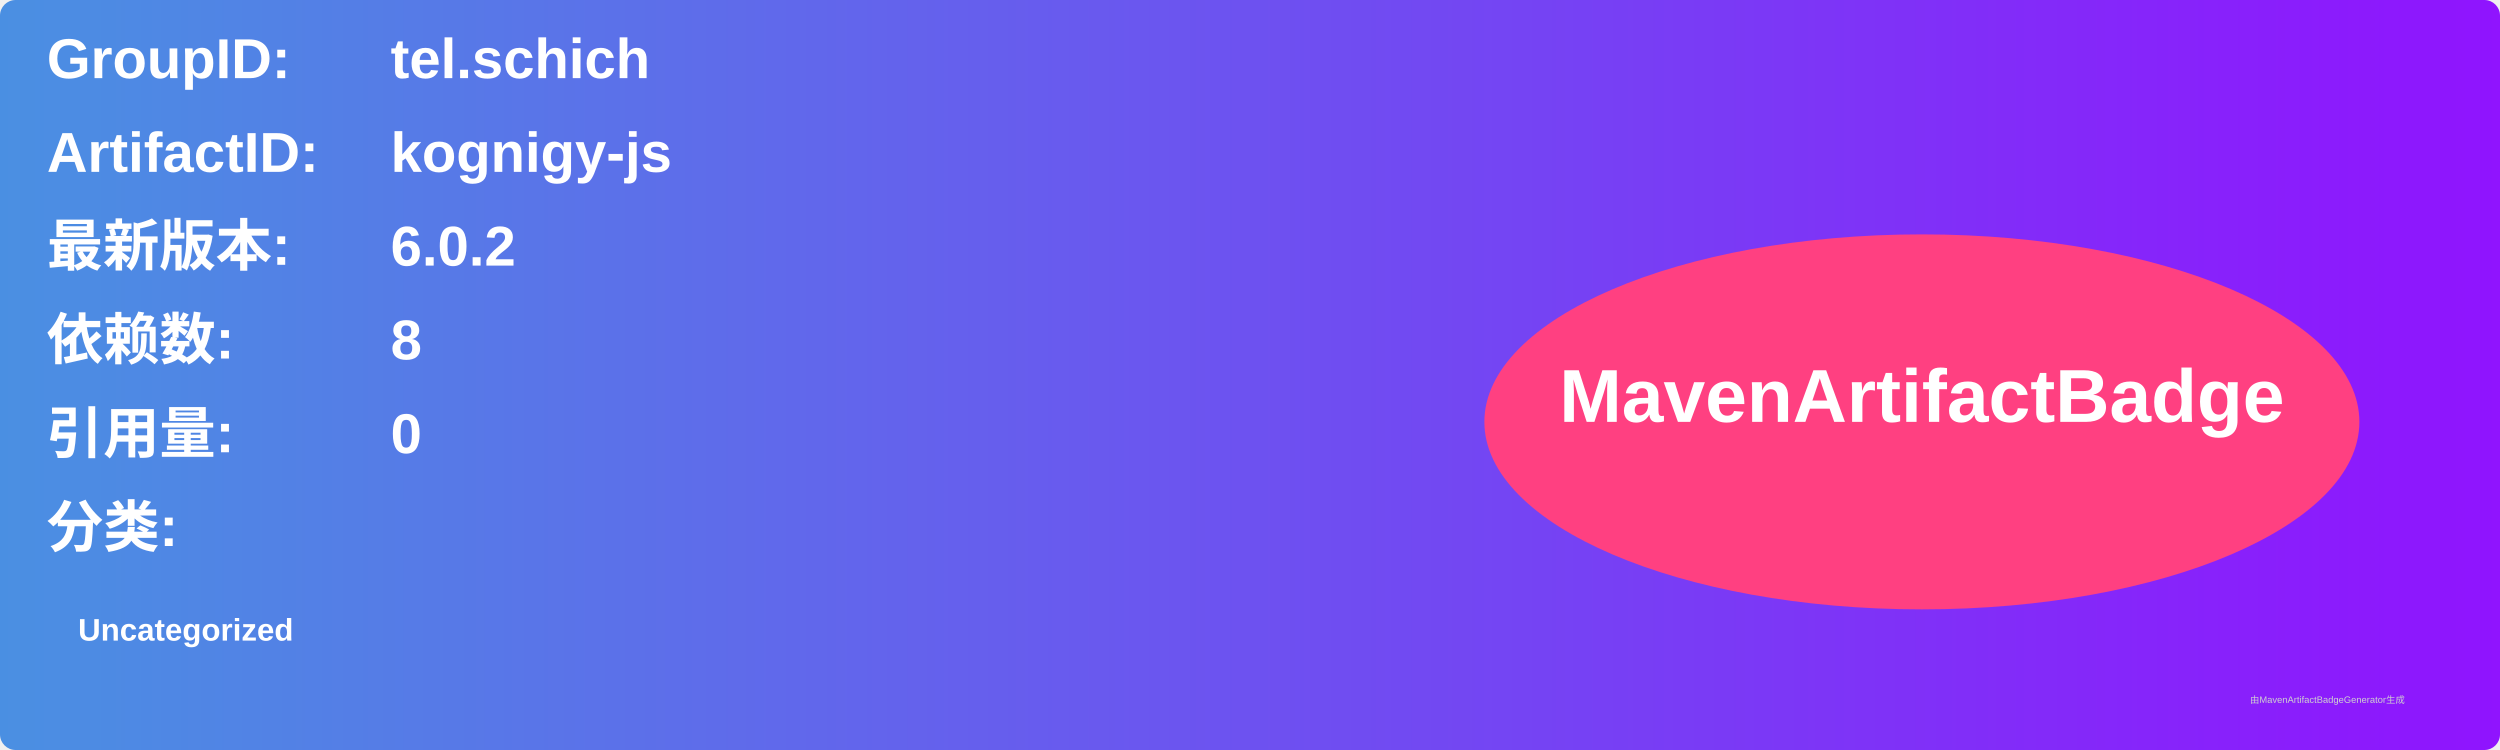
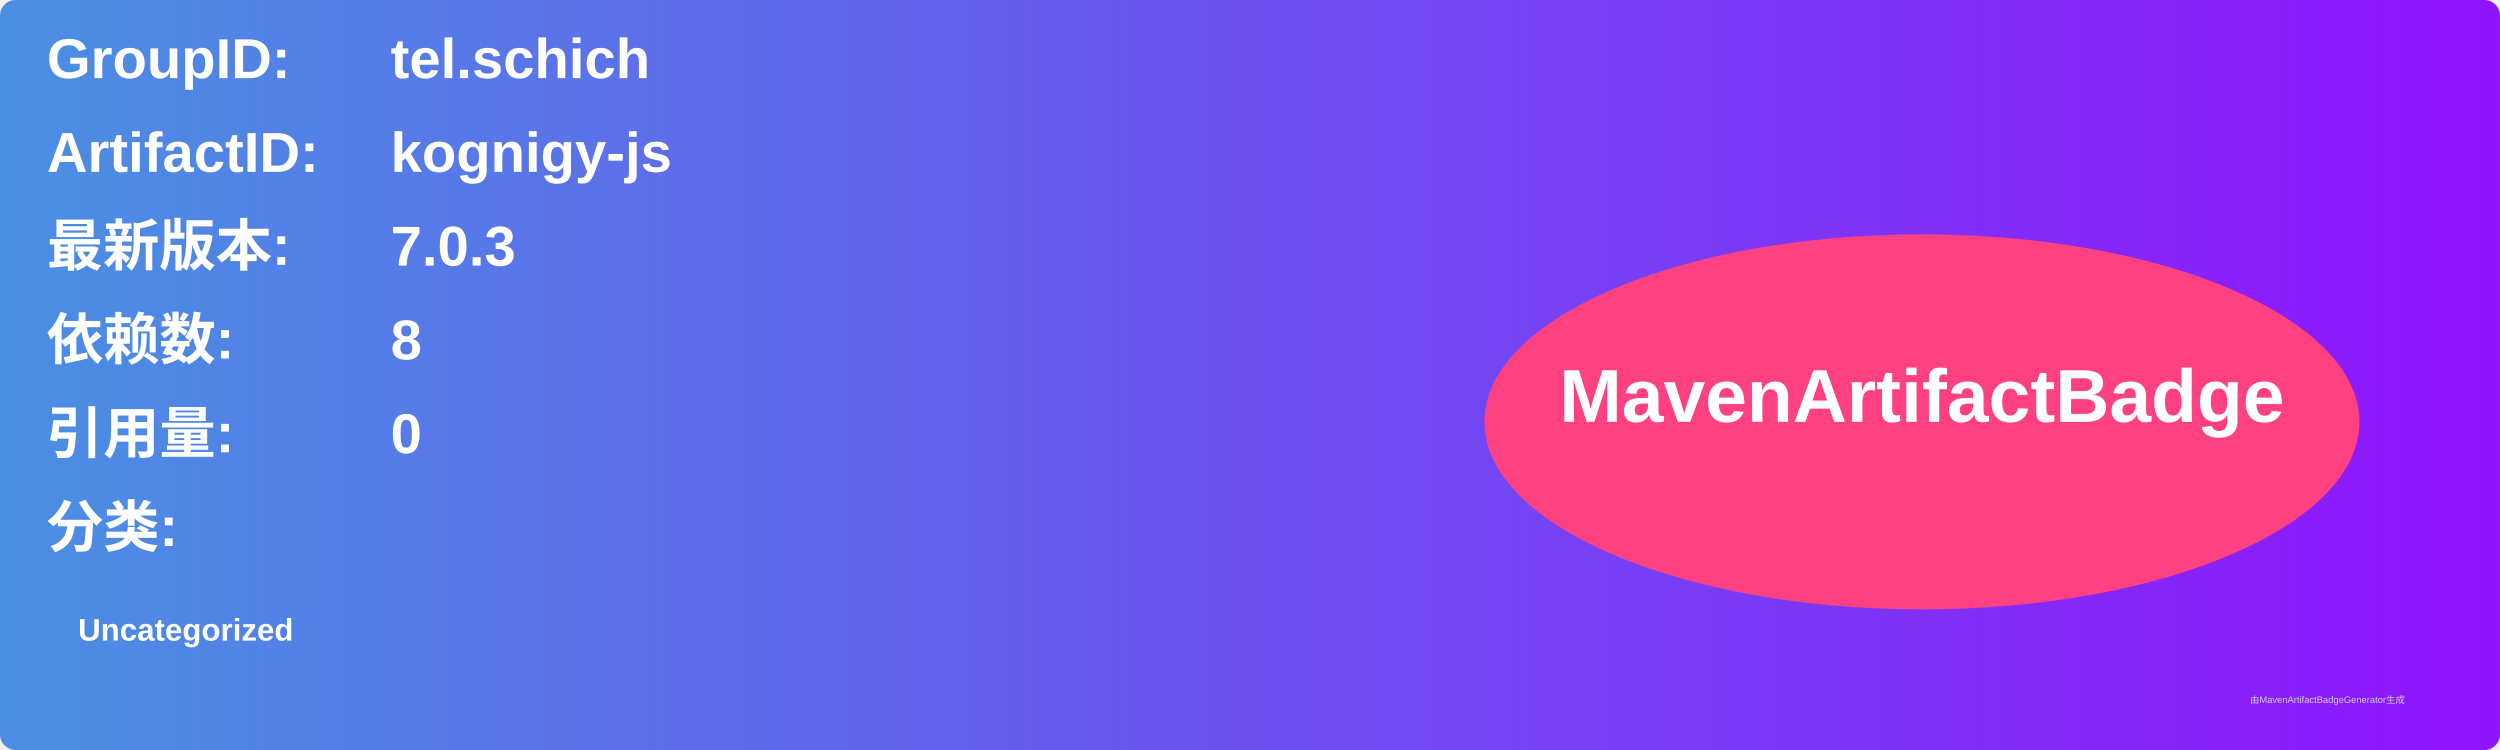
<svg xmlns="http://www.w3.org/2000/svg" width="800" height="240" viewBox="0 0 800 240">
  <linearGradient id="grad" x1="0%" y1="0%" x2="100%" y2="0%">
    <stop offset="0%" stop-color="#4a90e2" />
    <stop offset="100%" stop-color="#9013fe" />
  </linearGradient>
  <rect width="100%" height="100%" rx="5" ry="5" fill="url(#grad)" />
  <g transform="translate(15, 15)">
    <text x="0" y="10" font-family="Arial" font-size="18" fill="white" font-weight="bold" width="260">GroupID:</text>
    <text x="110" y="10" font-family="Arial" font-size="18" fill="white" font-weight="bold" width="460">tel.schich</text>
    <text x="0" y="40" font-family="Arial" font-size="18" fill="white" font-weight="bold" width="260">ArtifactID:</text>
    <text x="110" y="40" font-family="Arial" font-size="18" fill="white" font-weight="bold" width="460">kognigy-js</text>
    <text x="0" y="70" font-family="Arial" font-size="18" fill="white" font-weight="bold">最新版本:</text>
    <text x="110" y="70" font-family="Arial" font-size="18" fill="white" font-weight="bold">
-       <tspan font-weight="bold">6.0.2</tspan>
+       <tspan font-weight="bold">7.0.3</tspan>
    </text>
    <text x="0" y="100" font-family="Arial" font-size="18" fill="white" font-weight="bold">依赖数: </text>
    <text x="110" y="100" font-family="Arial" font-size="18" fill="white">
      <tspan font-weight="bold">8</tspan>
    </text>
    <text x="0" y="130" font-family="Arial" font-size="18" fill="white" font-weight="bold">引用量: </text>
    <text x="110" y="130" font-family="Arial" font-size="18" fill="white">
      <tspan font-weight="bold">0</tspan>
    </text>
    <text x="0" y="160" font-family="Arial" font-size="18" fill="white" font-weight="bold">分类:</text>
    <text x="10" y="190" font-family="Arial" font-size="10" fill="white">
      <tspan font-weight="bold">Uncategorized</tspan>
    </text>
    <ellipse cx="600" cy="120" rx="140" ry="60" fill="#ff4081" />
    <text x="600" y="120" text-anchor="middle" font-family="Arial" font-size="24" fill="white" font-weight="bold">MavenArtifactBadge</text>
  </g>
  <text x="720" y="225" font-family="Arial" font-size="3" fill="#d0d0d0">由MavenArtifactBadgeGenerator生成</text>
</svg>
